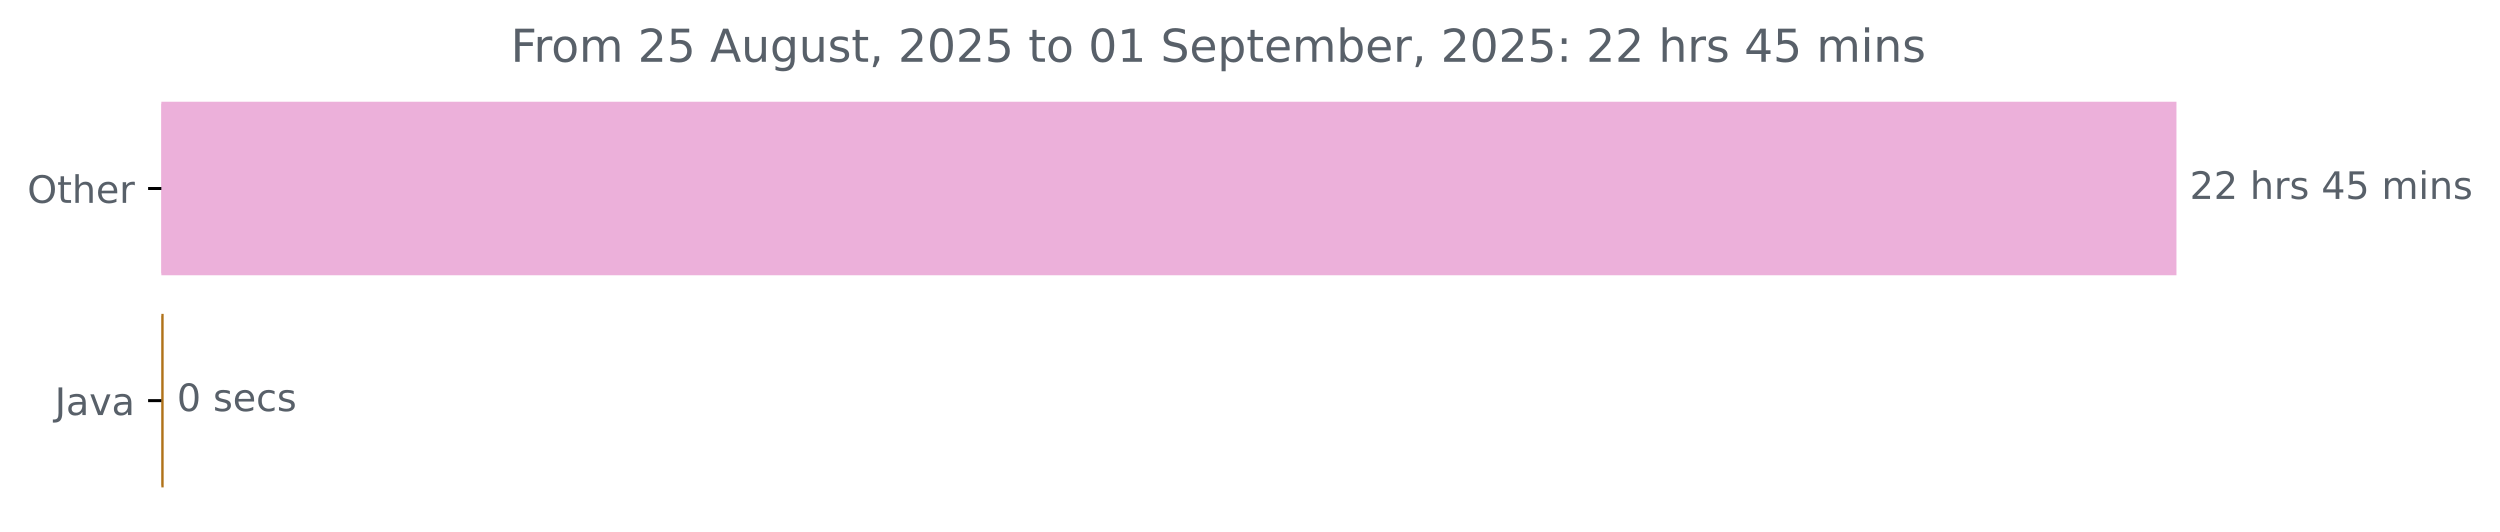
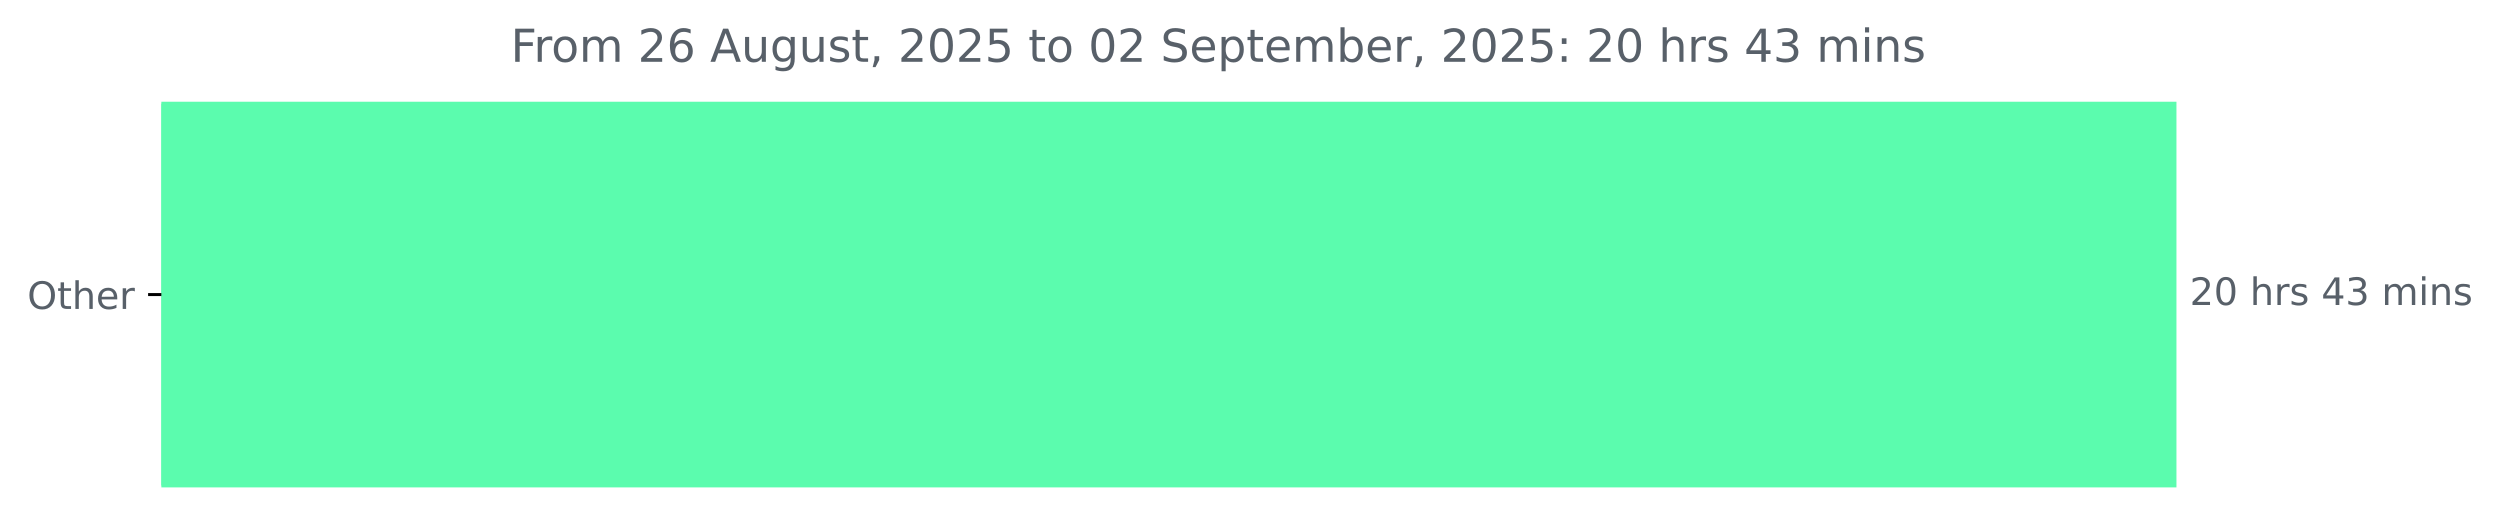
<svg xmlns="http://www.w3.org/2000/svg" xmlns:xlink="http://www.w3.org/1999/xlink" width="659.93pt" height="140.398pt" viewBox="0 0 659.93 140.398" version="1.1">
  <defs>
    <style type="text/css">*{stroke-linejoin: round; stroke-linecap: butt}</style>
  </defs>
  <g id="figure_1">
    <g id="patch_1">
      <path d="M 0 140.398  L 659.93 140.398  L 659.93 0  L 0 0  L 0 140.398  z " style="fill: none" />
    </g>
    <g id="axes_1">
      <g id="patch_2">
-         <path d="M 42.594 27.358  L 574.022 27.358  L 574.022 72.158  L 42.594 72.158  z " clip-path="url(#p8ec699c1dd)" style="fill: #ecb0da; stroke: #ecb0da; stroke-linejoin: miter" />
-       </g>
-       <g id="patch_3">
-         <path d="M 42.594 83.358  L 42.7 83.358  L 42.7 128.158  L 42.594 128.158  z " clip-path="url(#p8ec699c1dd)" style="fill: #b07219; stroke: #b07219; stroke-linejoin: miter" />
+         <path d="M 42.594 27.358  L 574.022 27.358  L 574.022 128.158  L 42.594 128.158  z " clip-path="url(#pab675d4412)" style="fill: #5bfcae; stroke: #5bfcae; stroke-linejoin: miter" />
      </g>
      <g id="matplotlib.axis_1" />
      <g id="matplotlib.axis_2">
        <g id="ytick_1">
          <g id="line2d_1">
            <defs>
-               <path id="m7f1a8ac413" d="M 0 0  L -3.5 0  " style="stroke: #000000; stroke-width: 0.8" />
+               <path id="m8a713bf9a2" d="M 0 0  L -3.5 0  " style="stroke: #000000; stroke-width: 0.8" />
            </defs>
            <g>
-               <use xlink:href="#m7f1a8ac413" x="42.594" y="49.758" style="stroke: #000000; stroke-width: 0.8" />
+               <use xlink:href="#m8a713bf9a2" x="42.594" y="77.758" style="stroke: #000000; stroke-width: 0.8" />
            </g>
          </g>
          <g id="text_1">
-             <g style="fill: #586069" transform="translate(7.2 53.55734) scale(0.1 -0.1)">
+             <g style="fill: #586069" transform="translate(7.2 81.55734) scale(0.1 -0.1)">
              <defs>
                <path id="DejaVuSans-4f" d="M 2522 4238  Q 1834 4238 1429 3725  Q 1025 3213 1025 2328  Q 1025 1447 1429 934  Q 1834 422 2522 422  Q 3209 422 3611 934  Q 4013 1447 4013 2328  Q 4013 3213 3611 3725  Q 3209 4238 2522 4238  z M 2522 4750  Q 3503 4750 4090 4092  Q 4678 3434 4678 2328  Q 4678 1225 4090 567  Q 3503 -91 2522 -91  Q 1538 -91 948 565  Q 359 1222 359 2328  Q 359 3434 948 4092  Q 1538 4750 2522 4750  z " transform="scale(0.015625)" />
                <path id="DejaVuSans-74" d="M 1172 4494  L 1172 3500  L 2356 3500  L 2356 3053  L 1172 3053  L 1172 1153  Q 1172 725 1289 603  Q 1406 481 1766 481  L 2356 481  L 2356 0  L 1766 0  Q 1100 0 847 248  Q 594 497 594 1153  L 594 3053  L 172 3053  L 172 3500  L 594 3500  L 594 4494  L 1172 4494  z " transform="scale(0.015625)" />
                <path id="DejaVuSans-68" d="M 3513 2113  L 3513 0  L 2938 0  L 2938 2094  Q 2938 2591 2744 2837  Q 2550 3084 2163 3084  Q 1697 3084 1428 2787  Q 1159 2491 1159 1978  L 1159 0  L 581 0  L 581 4863  L 1159 4863  L 1159 2956  Q 1366 3272 1645 3428  Q 1925 3584 2291 3584  Q 2894 3584 3203 3211  Q 3513 2838 3513 2113  z " transform="scale(0.015625)" />
                <path id="DejaVuSans-65" d="M 3597 1894  L 3597 1613  L 953 1613  Q 991 1019 1311 708  Q 1631 397 2203 397  Q 2534 397 2845 478  Q 3156 559 3463 722  L 3463 178  Q 3153 47 2828 -22  Q 2503 -91 2169 -91  Q 1331 -91 842 396  Q 353 884 353 1716  Q 353 2575 817 3079  Q 1281 3584 2069 3584  Q 2775 3584 3186 3129  Q 3597 2675 3597 1894  z M 3022 2063  Q 3016 2534 2758 2815  Q 2500 3097 2075 3097  Q 1594 3097 1305 2825  Q 1016 2553 972 2059  L 3022 2063  z " transform="scale(0.015625)" />
                <path id="DejaVuSans-72" d="M 2631 2963  Q 2534 3019 2420 3045  Q 2306 3072 2169 3072  Q 1681 3072 1420 2755  Q 1159 2438 1159 1844  L 1159 0  L 581 0  L 581 3500  L 1159 3500  L 1159 2956  Q 1341 3275 1631 3429  Q 1922 3584 2338 3584  Q 2397 3584 2469 3576  Q 2541 3569 2628 3553  L 2631 2963  z " transform="scale(0.015625)" />
              </defs>
              <use xlink:href="#DejaVuSans-4f" />
              <use xlink:href="#DejaVuSans-74" x="78.711" />
              <use xlink:href="#DejaVuSans-68" x="117.92" />
              <use xlink:href="#DejaVuSans-65" x="181.299" />
              <use xlink:href="#DejaVuSans-72" x="242.822" />
            </g>
          </g>
        </g>
-         <g id="ytick_2">
-           <g id="line2d_2">
-             <g>
-               <use xlink:href="#m7f1a8ac413" x="42.594" y="105.758" style="stroke: #000000; stroke-width: 0.8" />
-             </g>
-           </g>
-           <g id="text_2">
-             <g style="fill: #586069" transform="translate(14.46875 109.5573) scale(0.1 -0.1)">
-               <defs>
-                 <path id="DejaVuSans-4a" d="M 628 4666  L 1259 4666  L 1259 325  Q 1259 -519 939 -900  Q 619 -1281 -91 -1281  L -331 -1281  L -331 -750  L -134 -750  Q 284 -750 456 -515  Q 628 -281 628 325  L 628 4666  z " transform="scale(0.015625)" />
-                 <path id="DejaVuSans-61" d="M 2194 1759  Q 1497 1759 1228 1600  Q 959 1441 959 1056  Q 959 750 1161 570  Q 1363 391 1709 391  Q 2188 391 2477 730  Q 2766 1069 2766 1631  L 2766 1759  L 2194 1759  z M 3341 1997  L 3341 0  L 2766 0  L 2766 531  Q 2569 213 2275 61  Q 1981 -91 1556 -91  Q 1019 -91 701 211  Q 384 513 384 1019  Q 384 1609 779 1909  Q 1175 2209 1959 2209  L 2766 2209  L 2766 2266  Q 2766 2663 2505 2880  Q 2244 3097 1772 3097  Q 1472 3097 1187 3025  Q 903 2953 641 2809  L 641 3341  Q 956 3463 1253 3523  Q 1550 3584 1831 3584  Q 2591 3584 2966 3190  Q 3341 2797 3341 1997  z " transform="scale(0.015625)" />
-                 <path id="DejaVuSans-76" d="M 191 3500  L 800 3500  L 1894 563  L 2988 3500  L 3597 3500  L 2284 0  L 1503 0  L 191 3500  z " transform="scale(0.015625)" />
-               </defs>
-               <use xlink:href="#DejaVuSans-4a" />
-               <use xlink:href="#DejaVuSans-61" x="29.492" />
-               <use xlink:href="#DejaVuSans-76" x="90.771" />
-               <use xlink:href="#DejaVuSans-61" x="149.951" />
-             </g>
-           </g>
-         </g>
      </g>
-       <g id="text_3">
-         <g style="fill: #586069" transform="translate(578.0223 52.5175) scale(0.1 -0.1)">
+       <g id="text_2">
+         <g style="fill: #586069" transform="translate(578.0223 80.5175) scale(0.1 -0.1)">
          <defs>
            <path id="DejaVuSans-32" d="M 1228 531  L 3431 531  L 3431 0  L 469 0  L 469 531  Q 828 903 1448 1529  Q 2069 2156 2228 2338  Q 2531 2678 2651 2914  Q 2772 3150 2772 3378  Q 2772 3750 2511 3984  Q 2250 4219 1831 4219  Q 1534 4219 1204 4116  Q 875 4013 500 3803  L 500 4441  Q 881 4594 1212 4672  Q 1544 4750 1819 4750  Q 2544 4750 2975 4387  Q 3406 4025 3406 3419  Q 3406 3131 3298 2873  Q 3191 2616 2906 2266  Q 2828 2175 2409 1742  Q 1991 1309 1228 531  z " transform="scale(0.015625)" />
+             <path id="DejaVuSans-30" d="M 2034 4250  Q 1547 4250 1301 3770  Q 1056 3291 1056 2328  Q 1056 1369 1301 889  Q 1547 409 2034 409  Q 2525 409 2770 889  Q 3016 1369 3016 2328  Q 3016 3291 2770 3770  Q 2525 4250 2034 4250  z M 2034 4750  Q 2819 4750 3233 4129  Q 3647 3509 3647 2328  Q 3647 1150 3233 529  Q 2819 -91 2034 -91  Q 1250 -91 836 529  Q 422 1150 422 2328  Q 422 3509 836 4129  Q 1250 4750 2034 4750  z " transform="scale(0.015625)" />
            <path id="DejaVuSans-20" transform="scale(0.015625)" />
            <path id="DejaVuSans-73" d="M 2834 3397  L 2834 2853  Q 2591 2978 2328 3040  Q 2066 3103 1784 3103  Q 1356 3103 1142 2972  Q 928 2841 928 2578  Q 928 2378 1081 2264  Q 1234 2150 1697 2047  L 1894 2003  Q 2506 1872 2764 1633  Q 3022 1394 3022 966  Q 3022 478 2636 193  Q 2250 -91 1575 -91  Q 1294 -91 989 -36  Q 684 19 347 128  L 347 722  Q 666 556 975 473  Q 1284 391 1588 391  Q 1994 391 2212 530  Q 2431 669 2431 922  Q 2431 1156 2273 1281  Q 2116 1406 1581 1522  L 1381 1569  Q 847 1681 609 1914  Q 372 2147 372 2553  Q 372 3047 722 3315  Q 1072 3584 1716 3584  Q 2034 3584 2315 3537  Q 2597 3491 2834 3397  z " transform="scale(0.015625)" />
            <path id="DejaVuSans-34" d="M 2419 4116  L 825 1625  L 2419 1625  L 2419 4116  z M 2253 4666  L 3047 4666  L 3047 1625  L 3713 1625  L 3713 1100  L 3047 1100  L 3047 0  L 2419 0  L 2419 1100  L 313 1100  L 313 1709  L 2253 4666  z " transform="scale(0.015625)" />
-             <path id="DejaVuSans-35" d="M 691 4666  L 3169 4666  L 3169 4134  L 1269 4134  L 1269 2991  Q 1406 3038 1543 3061  Q 1681 3084 1819 3084  Q 2600 3084 3056 2656  Q 3513 2228 3513 1497  Q 3513 744 3044 326  Q 2575 -91 1722 -91  Q 1428 -91 1123 -41  Q 819 9 494 109  L 494 744  Q 775 591 1075 516  Q 1375 441 1709 441  Q 2250 441 2565 725  Q 2881 1009 2881 1497  Q 2881 1984 2565 2268  Q 2250 2553 1709 2553  Q 1456 2553 1204 2497  Q 953 2441 691 2322  L 691 4666  z " transform="scale(0.015625)" />
+             <path id="DejaVuSans-33" d="M 2597 2516  Q 3050 2419 3304 2112  Q 3559 1806 3559 1356  Q 3559 666 3084 287  Q 2609 -91 1734 -91  Q 1441 -91 1130 -33  Q 819 25 488 141  L 488 750  Q 750 597 1062 519  Q 1375 441 1716 441  Q 2309 441 2620 675  Q 2931 909 2931 1356  Q 2931 1769 2642 2001  Q 2353 2234 1838 2234  L 1294 2234  L 1294 2753  L 1863 2753  Q 2328 2753 2575 2939  Q 2822 3125 2822 3475  Q 2822 3834 2567 4026  Q 2313 4219 1838 4219  Q 1578 4219 1281 4162  Q 984 4106 628 3988  L 628 4550  Q 988 4650 1302 4700  Q 1616 4750 1894 4750  Q 2613 4750 3031 4423  Q 3450 4097 3450 3541  Q 3450 3153 3228 2886  Q 3006 2619 2597 2516  z " transform="scale(0.015625)" />
            <path id="DejaVuSans-6d" d="M 3328 2828  Q 3544 3216 3844 3400  Q 4144 3584 4550 3584  Q 5097 3584 5394 3201  Q 5691 2819 5691 2113  L 5691 0  L 5113 0  L 5113 2094  Q 5113 2597 4934 2840  Q 4756 3084 4391 3084  Q 3944 3084 3684 2787  Q 3425 2491 3425 1978  L 3425 0  L 2847 0  L 2847 2094  Q 2847 2600 2669 2842  Q 2491 3084 2119 3084  Q 1678 3084 1418 2786  Q 1159 2488 1159 1978  L 1159 0  L 581 0  L 581 3500  L 1159 3500  L 1159 2956  Q 1356 3278 1631 3431  Q 1906 3584 2284 3584  Q 2666 3584 2933 3390  Q 3200 3197 3328 2828  z " transform="scale(0.015625)" />
            <path id="DejaVuSans-69" d="M 603 3500  L 1178 3500  L 1178 0  L 603 0  L 603 3500  z M 603 4863  L 1178 4863  L 1178 4134  L 603 4134  L 603 4863  z " transform="scale(0.015625)" />
            <path id="DejaVuSans-6e" d="M 3513 2113  L 3513 0  L 2938 0  L 2938 2094  Q 2938 2591 2744 2837  Q 2550 3084 2163 3084  Q 1697 3084 1428 2787  Q 1159 2491 1159 1978  L 1159 0  L 581 0  L 581 3500  L 1159 3500  L 1159 2956  Q 1366 3272 1645 3428  Q 1925 3584 2291 3584  Q 2894 3584 3203 3211  Q 3513 2838 3513 2113  z " transform="scale(0.015625)" />
          </defs>
          <use xlink:href="#DejaVuSans-32" />
-           <use xlink:href="#DejaVuSans-32" x="63.623" />
+           <use xlink:href="#DejaVuSans-30" x="63.623" />
          <use xlink:href="#DejaVuSans-20" x="127.246" />
          <use xlink:href="#DejaVuSans-68" x="159.033" />
          <use xlink:href="#DejaVuSans-72" x="222.412" />
          <use xlink:href="#DejaVuSans-73" x="263.525" />
          <use xlink:href="#DejaVuSans-20" x="315.625" />
          <use xlink:href="#DejaVuSans-34" x="347.412" />
-           <use xlink:href="#DejaVuSans-35" x="411.035" />
+           <use xlink:href="#DejaVuSans-33" x="411.035" />
          <use xlink:href="#DejaVuSans-20" x="474.658" />
          <use xlink:href="#DejaVuSans-6d" x="506.445" />
          <use xlink:href="#DejaVuSans-69" x="603.857" />
          <use xlink:href="#DejaVuSans-6e" x="631.641" />
          <use xlink:href="#DejaVuSans-73" x="695.02" />
        </g>
      </g>
-       <g id="text_4">
-         <g style="fill: #586069" transform="translate(46.70006 108.5175) scale(0.1 -0.1)">
-           <defs>
-             <path id="DejaVuSans-30" d="M 2034 4250  Q 1547 4250 1301 3770  Q 1056 3291 1056 2328  Q 1056 1369 1301 889  Q 1547 409 2034 409  Q 2525 409 2770 889  Q 3016 1369 3016 2328  Q 3016 3291 2770 3770  Q 2525 4250 2034 4250  z M 2034 4750  Q 2819 4750 3233 4129  Q 3647 3509 3647 2328  Q 3647 1150 3233 529  Q 2819 -91 2034 -91  Q 1250 -91 836 529  Q 422 1150 422 2328  Q 422 3509 836 4129  Q 1250 4750 2034 4750  z " transform="scale(0.015625)" />
-             <path id="DejaVuSans-63" d="M 3122 3366  L 3122 2828  Q 2878 2963 2633 3030  Q 2388 3097 2138 3097  Q 1578 3097 1268 2742  Q 959 2388 959 1747  Q 959 1106 1268 751  Q 1578 397 2138 397  Q 2388 397 2633 464  Q 2878 531 3122 666  L 3122 134  Q 2881 22 2623 -34  Q 2366 -91 2075 -91  Q 1284 -91 818 406  Q 353 903 353 1747  Q 353 2603 823 3093  Q 1294 3584 2113 3584  Q 2378 3584 2631 3529  Q 2884 3475 3122 3366  z " transform="scale(0.015625)" />
-           </defs>
-           <use xlink:href="#DejaVuSans-30" />
-           <use xlink:href="#DejaVuSans-20" x="63.623" />
-           <use xlink:href="#DejaVuSans-73" x="95.41" />
-           <use xlink:href="#DejaVuSans-65" x="147.51" />
-           <use xlink:href="#DejaVuSans-63" x="209.033" />
-           <use xlink:href="#DejaVuSans-73" x="264.014" />
-         </g>
-       </g>
-       <g id="text_5">
+       <g id="text_3">
        <g style="fill: #586069" transform="translate(134.8203 16.31812) scale(0.12 -0.12)">
          <defs>
            <path id="DejaVuSans-46" d="M 628 4666  L 3309 4666  L 3309 4134  L 1259 4134  L 1259 2759  L 3109 2759  L 3109 2228  L 1259 2228  L 1259 0  L 628 0  L 628 4666  z " transform="scale(0.015625)" />
            <path id="DejaVuSans-6f" d="M 1959 3097  Q 1497 3097 1228 2736  Q 959 2375 959 1747  Q 959 1119 1226 758  Q 1494 397 1959 397  Q 2419 397 2687 759  Q 2956 1122 2956 1747  Q 2956 2369 2687 2733  Q 2419 3097 1959 3097  z M 1959 3584  Q 2709 3584 3137 3096  Q 3566 2609 3566 1747  Q 3566 888 3137 398  Q 2709 -91 1959 -91  Q 1206 -91 779 398  Q 353 888 353 1747  Q 353 2609 779 3096  Q 1206 3584 1959 3584  z " transform="scale(0.015625)" />
+             <path id="DejaVuSans-36" d="M 2113 2584  Q 1688 2584 1439 2293  Q 1191 2003 1191 1497  Q 1191 994 1439 701  Q 1688 409 2113 409  Q 2538 409 2786 701  Q 3034 994 3034 1497  Q 3034 2003 2786 2293  Q 2538 2584 2113 2584  z M 3366 4563  L 3366 3988  Q 3128 4100 2886 4159  Q 2644 4219 2406 4219  Q 1781 4219 1451 3797  Q 1122 3375 1075 2522  Q 1259 2794 1537 2939  Q 1816 3084 2150 3084  Q 2853 3084 3261 2657  Q 3669 2231 3669 1497  Q 3669 778 3244 343  Q 2819 -91 2113 -91  Q 1303 -91 875 529  Q 447 1150 447 2328  Q 447 3434 972 4092  Q 1497 4750 2381 4750  Q 2619 4750 2861 4703  Q 3103 4656 3366 4563  z " transform="scale(0.015625)" />
            <path id="DejaVuSans-41" d="M 2188 4044  L 1331 1722  L 3047 1722  L 2188 4044  z M 1831 4666  L 2547 4666  L 4325 0  L 3669 0  L 3244 1197  L 1141 1197  L 716 0  L 50 0  L 1831 4666  z " transform="scale(0.015625)" />
            <path id="DejaVuSans-75" d="M 544 1381  L 544 3500  L 1119 3500  L 1119 1403  Q 1119 906 1312 657  Q 1506 409 1894 409  Q 2359 409 2629 706  Q 2900 1003 2900 1516  L 2900 3500  L 3475 3500  L 3475 0  L 2900 0  L 2900 538  Q 2691 219 2414 64  Q 2138 -91 1772 -91  Q 1169 -91 856 284  Q 544 659 544 1381  z M 1991 3584  L 1991 3584  z " transform="scale(0.015625)" />
            <path id="DejaVuSans-67" d="M 2906 1791  Q 2906 2416 2648 2759  Q 2391 3103 1925 3103  Q 1463 3103 1205 2759  Q 947 2416 947 1791  Q 947 1169 1205 825  Q 1463 481 1925 481  Q 2391 481 2648 825  Q 2906 1169 2906 1791  z M 3481 434  Q 3481 -459 3084 -895  Q 2688 -1331 1869 -1331  Q 1566 -1331 1297 -1286  Q 1028 -1241 775 -1147  L 775 -588  Q 1028 -725 1275 -790  Q 1522 -856 1778 -856  Q 2344 -856 2625 -561  Q 2906 -266 2906 331  L 2906 616  Q 2728 306 2450 153  Q 2172 0 1784 0  Q 1141 0 747 490  Q 353 981 353 1791  Q 353 2603 747 3093  Q 1141 3584 1784 3584  Q 2172 3584 2450 3431  Q 2728 3278 2906 2969  L 2906 3500  L 3481 3500  L 3481 434  z " transform="scale(0.015625)" />
            <path id="DejaVuSans-2c" d="M 750 794  L 1409 794  L 1409 256  L 897 -744  L 494 -744  L 750 256  L 750 794  z " transform="scale(0.015625)" />
-             <path id="DejaVuSans-31" d="M 794 531  L 1825 531  L 1825 4091  L 703 3866  L 703 4441  L 1819 4666  L 2450 4666  L 2450 531  L 3481 531  L 3481 0  L 794 0  L 794 531  z " transform="scale(0.015625)" />
+             <path id="DejaVuSans-35" d="M 691 4666  L 3169 4666  L 3169 4134  L 1269 4134  L 1269 2991  Q 1406 3038 1543 3061  Q 1681 3084 1819 3084  Q 2600 3084 3056 2656  Q 3513 2228 3513 1497  Q 3513 744 3044 326  Q 2575 -91 1722 -91  Q 1428 -91 1123 -41  Q 819 9 494 109  L 494 744  Q 775 591 1075 516  Q 1375 441 1709 441  Q 2250 441 2565 725  Q 2881 1009 2881 1497  Q 2881 1984 2565 2268  Q 2250 2553 1709 2553  Q 1456 2553 1204 2497  Q 953 2441 691 2322  L 691 4666  z " transform="scale(0.015625)" />
            <path id="DejaVuSans-53" d="M 3425 4513  L 3425 3897  Q 3066 4069 2747 4153  Q 2428 4238 2131 4238  Q 1616 4238 1336 4038  Q 1056 3838 1056 3469  Q 1056 3159 1242 3001  Q 1428 2844 1947 2747  L 2328 2669  Q 3034 2534 3370 2195  Q 3706 1856 3706 1288  Q 3706 609 3251 259  Q 2797 -91 1919 -91  Q 1588 -91 1214 -16  Q 841 59 441 206  L 441 856  Q 825 641 1194 531  Q 1563 422 1919 422  Q 2459 422 2753 634  Q 3047 847 3047 1241  Q 3047 1584 2836 1778  Q 2625 1972 2144 2069  L 1759 2144  Q 1053 2284 737 2584  Q 422 2884 422 3419  Q 422 4038 858 4394  Q 1294 4750 2059 4750  Q 2388 4750 2728 4690  Q 3069 4631 3425 4513  z " transform="scale(0.015625)" />
            <path id="DejaVuSans-70" d="M 1159 525  L 1159 -1331  L 581 -1331  L 581 3500  L 1159 3500  L 1159 2969  Q 1341 3281 1617 3432  Q 1894 3584 2278 3584  Q 2916 3584 3314 3078  Q 3713 2572 3713 1747  Q 3713 922 3314 415  Q 2916 -91 2278 -91  Q 1894 -91 1617 61  Q 1341 213 1159 525  z M 3116 1747  Q 3116 2381 2855 2742  Q 2594 3103 2138 3103  Q 1681 3103 1420 2742  Q 1159 2381 1159 1747  Q 1159 1113 1420 752  Q 1681 391 2138 391  Q 2594 391 2855 752  Q 3116 1113 3116 1747  z " transform="scale(0.015625)" />
            <path id="DejaVuSans-62" d="M 3116 1747  Q 3116 2381 2855 2742  Q 2594 3103 2138 3103  Q 1681 3103 1420 2742  Q 1159 2381 1159 1747  Q 1159 1113 1420 752  Q 1681 391 2138 391  Q 2594 391 2855 752  Q 3116 1113 3116 1747  z M 1159 2969  Q 1341 3281 1617 3432  Q 1894 3584 2278 3584  Q 2916 3584 3314 3078  Q 3713 2572 3713 1747  Q 3713 922 3314 415  Q 2916 -91 2278 -91  Q 1894 -91 1617 61  Q 1341 213 1159 525  L 1159 0  L 581 0  L 581 4863  L 1159 4863  L 1159 2969  z " transform="scale(0.015625)" />
            <path id="DejaVuSans-3a" d="M 750 794  L 1409 794  L 1409 0  L 750 0  L 750 794  z M 750 3309  L 1409 3309  L 1409 2516  L 750 2516  L 750 3309  z " transform="scale(0.015625)" />
          </defs>
          <use xlink:href="#DejaVuSans-46" />
          <use xlink:href="#DejaVuSans-72" x="50.27" />
          <use xlink:href="#DejaVuSans-6f" x="89.133" />
          <use xlink:href="#DejaVuSans-6d" x="150.314" />
          <use xlink:href="#DejaVuSans-20" x="247.727" />
          <use xlink:href="#DejaVuSans-32" x="279.514" />
-           <use xlink:href="#DejaVuSans-35" x="343.137" />
+           <use xlink:href="#DejaVuSans-36" x="343.137" />
          <use xlink:href="#DejaVuSans-20" x="406.76" />
          <use xlink:href="#DejaVuSans-41" x="438.547" />
          <use xlink:href="#DejaVuSans-75" x="506.955" />
          <use xlink:href="#DejaVuSans-67" x="570.334" />
          <use xlink:href="#DejaVuSans-75" x="633.811" />
          <use xlink:href="#DejaVuSans-73" x="697.189" />
          <use xlink:href="#DejaVuSans-74" x="749.289" />
          <use xlink:href="#DejaVuSans-2c" x="788.498" />
          <use xlink:href="#DejaVuSans-20" x="820.285" />
          <use xlink:href="#DejaVuSans-32" x="852.072" />
          <use xlink:href="#DejaVuSans-30" x="915.695" />
          <use xlink:href="#DejaVuSans-32" x="979.318" />
          <use xlink:href="#DejaVuSans-35" x="1042.941" />
          <use xlink:href="#DejaVuSans-20" x="1106.564" />
          <use xlink:href="#DejaVuSans-74" x="1138.352" />
          <use xlink:href="#DejaVuSans-6f" x="1177.561" />
          <use xlink:href="#DejaVuSans-20" x="1238.742" />
          <use xlink:href="#DejaVuSans-30" x="1270.529" />
-           <use xlink:href="#DejaVuSans-31" x="1334.152" />
+           <use xlink:href="#DejaVuSans-32" x="1334.152" />
          <use xlink:href="#DejaVuSans-20" x="1397.775" />
          <use xlink:href="#DejaVuSans-53" x="1429.562" />
          <use xlink:href="#DejaVuSans-65" x="1493.039" />
          <use xlink:href="#DejaVuSans-70" x="1554.562" />
          <use xlink:href="#DejaVuSans-74" x="1618.039" />
          <use xlink:href="#DejaVuSans-65" x="1657.248" />
          <use xlink:href="#DejaVuSans-6d" x="1718.771" />
          <use xlink:href="#DejaVuSans-62" x="1816.184" />
          <use xlink:href="#DejaVuSans-65" x="1879.66" />
          <use xlink:href="#DejaVuSans-72" x="1941.184" />
          <use xlink:href="#DejaVuSans-2c" x="1982.297" />
          <use xlink:href="#DejaVuSans-20" x="2014.084" />
          <use xlink:href="#DejaVuSans-32" x="2045.871" />
          <use xlink:href="#DejaVuSans-30" x="2109.494" />
          <use xlink:href="#DejaVuSans-32" x="2173.117" />
          <use xlink:href="#DejaVuSans-35" x="2236.74" />
          <use xlink:href="#DejaVuSans-3a" x="2300.363" />
          <use xlink:href="#DejaVuSans-20" x="2334.055" />
          <use xlink:href="#DejaVuSans-32" x="2365.842" />
-           <use xlink:href="#DejaVuSans-32" x="2429.465" />
+           <use xlink:href="#DejaVuSans-30" x="2429.465" />
          <use xlink:href="#DejaVuSans-20" x="2493.088" />
          <use xlink:href="#DejaVuSans-68" x="2524.875" />
          <use xlink:href="#DejaVuSans-72" x="2588.254" />
          <use xlink:href="#DejaVuSans-73" x="2629.367" />
          <use xlink:href="#DejaVuSans-20" x="2681.467" />
          <use xlink:href="#DejaVuSans-34" x="2713.254" />
-           <use xlink:href="#DejaVuSans-35" x="2776.877" />
+           <use xlink:href="#DejaVuSans-33" x="2776.877" />
          <use xlink:href="#DejaVuSans-20" x="2840.5" />
          <use xlink:href="#DejaVuSans-6d" x="2872.287" />
          <use xlink:href="#DejaVuSans-69" x="2969.699" />
          <use xlink:href="#DejaVuSans-6e" x="2997.482" />
          <use xlink:href="#DejaVuSans-73" x="3060.861" />
        </g>
      </g>
    </g>
  </g>
  <defs>
-     <clipPath id="p8ec699c1dd">
+     <clipPath id="pab675d4412">
      <rect x="42.594" y="22.318" width="558" height="110.88" />
    </clipPath>
  </defs>
</svg>
